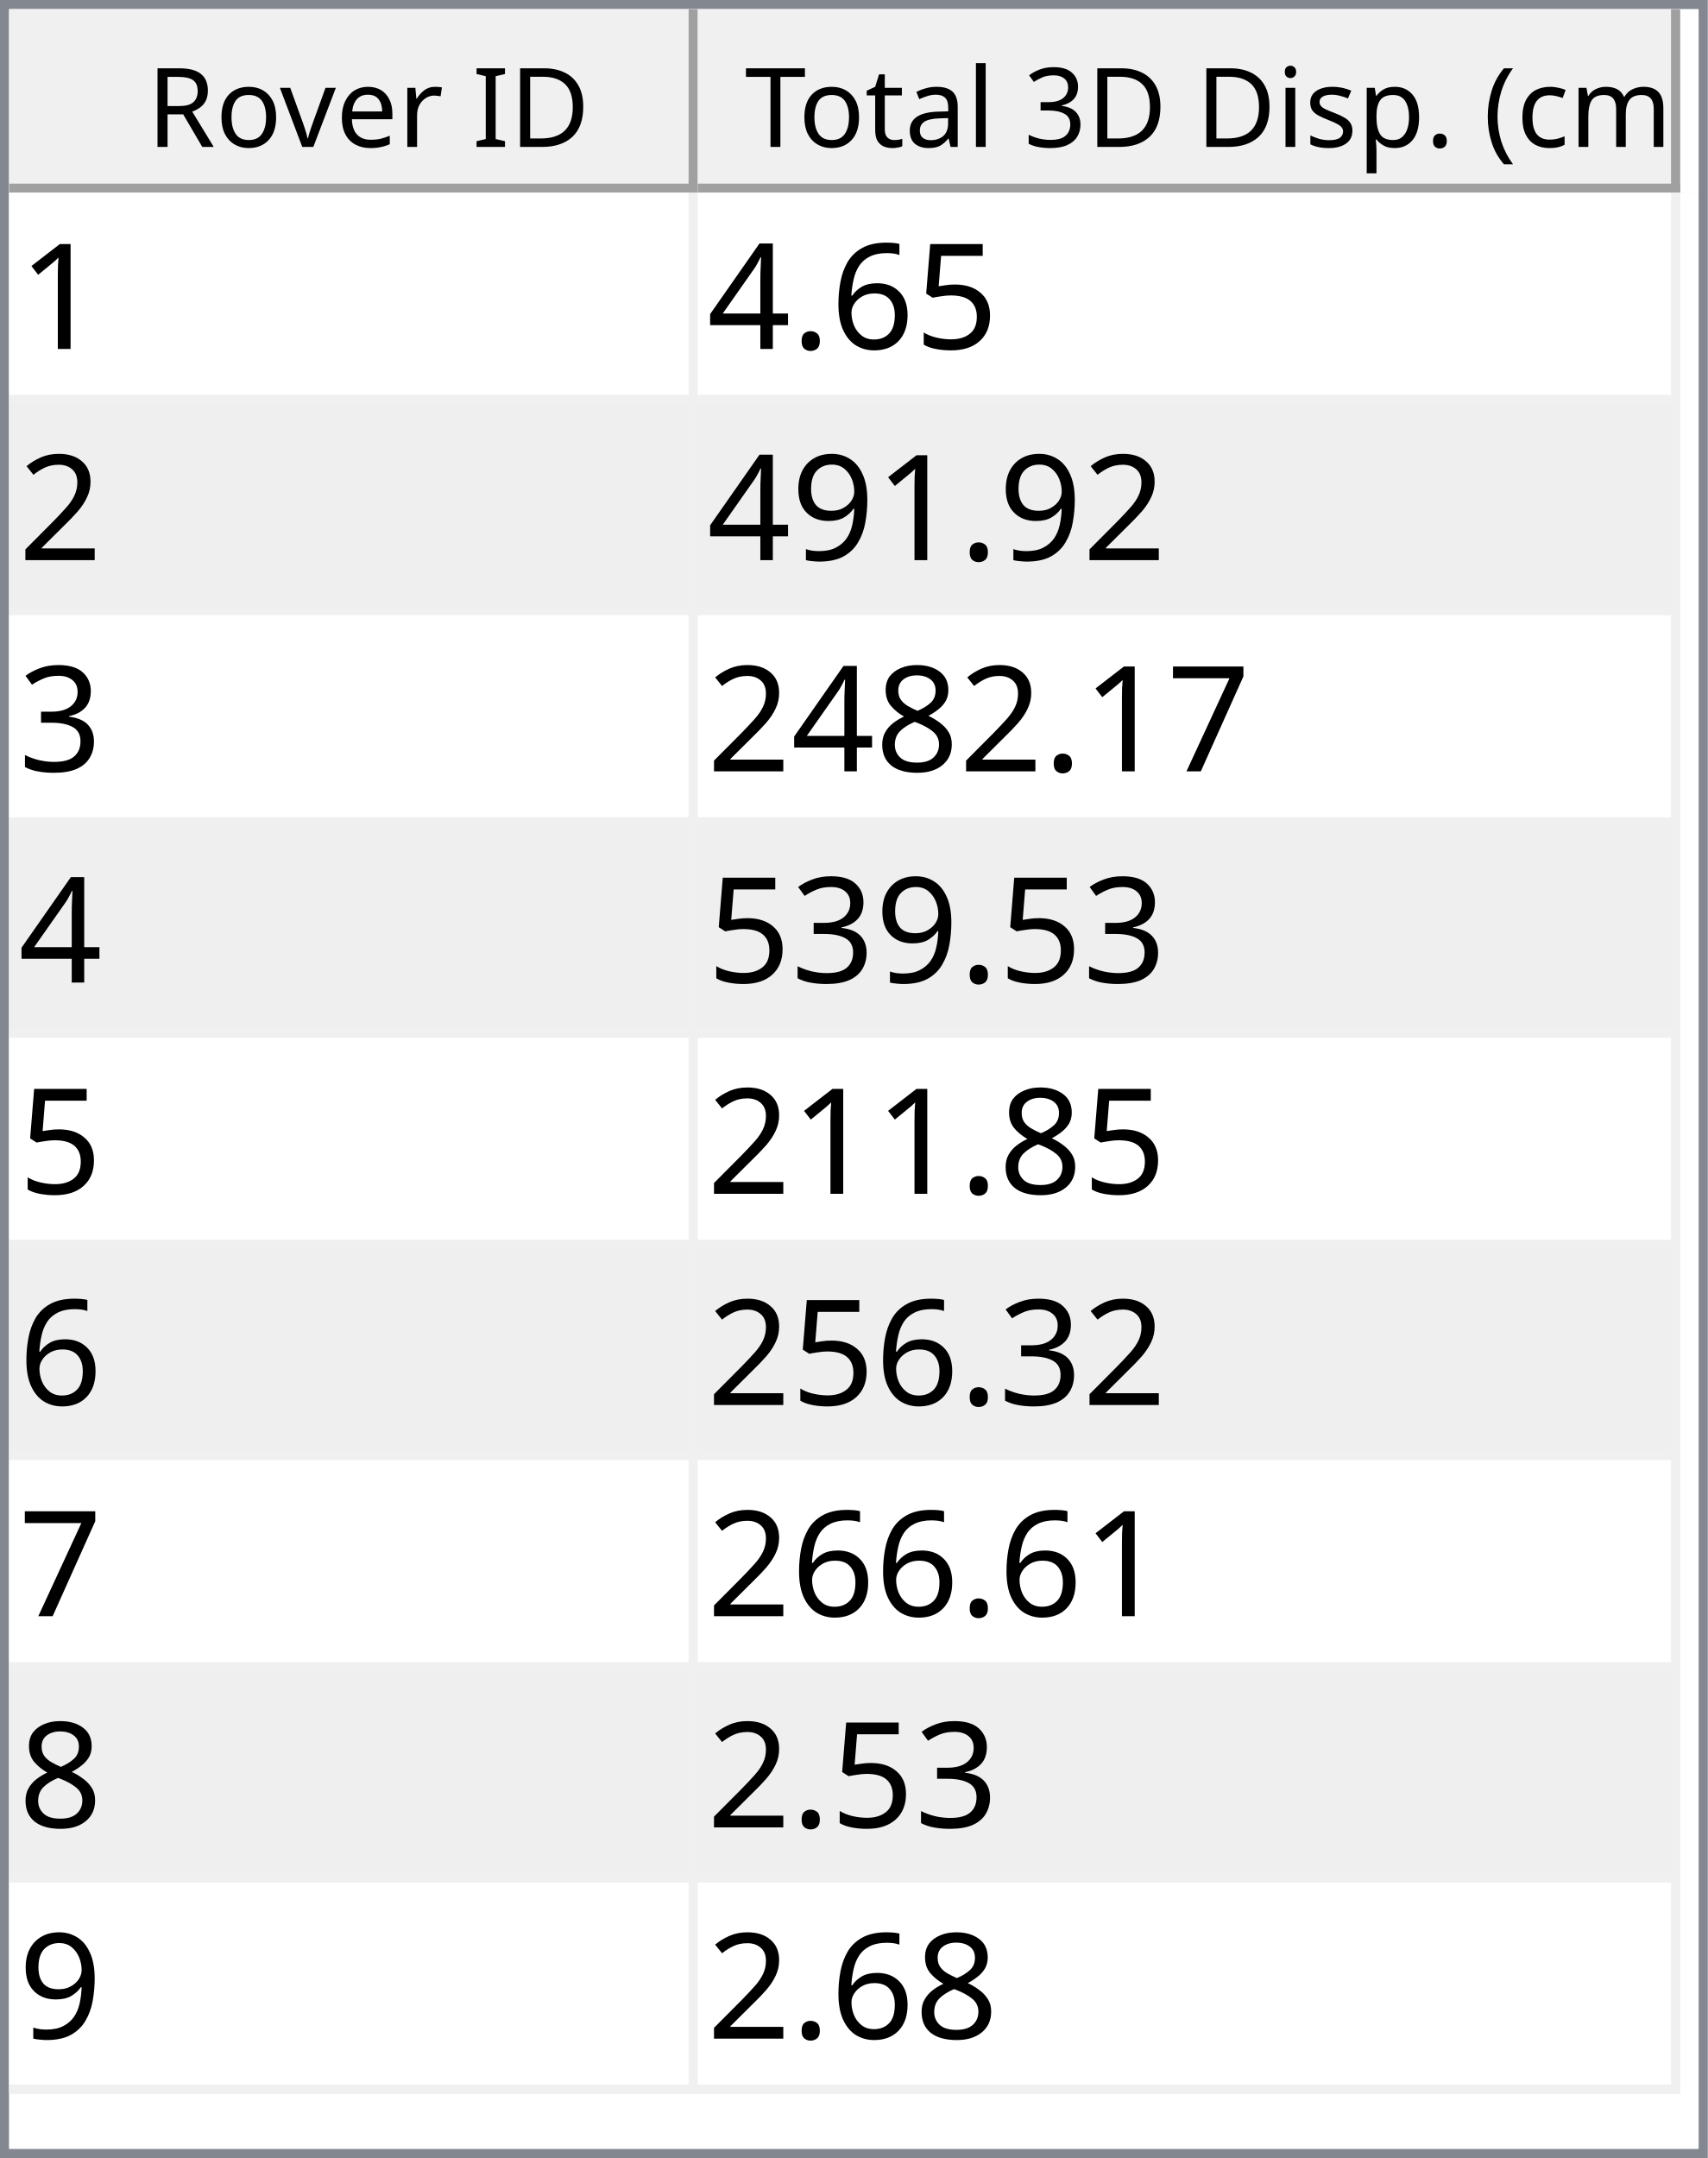
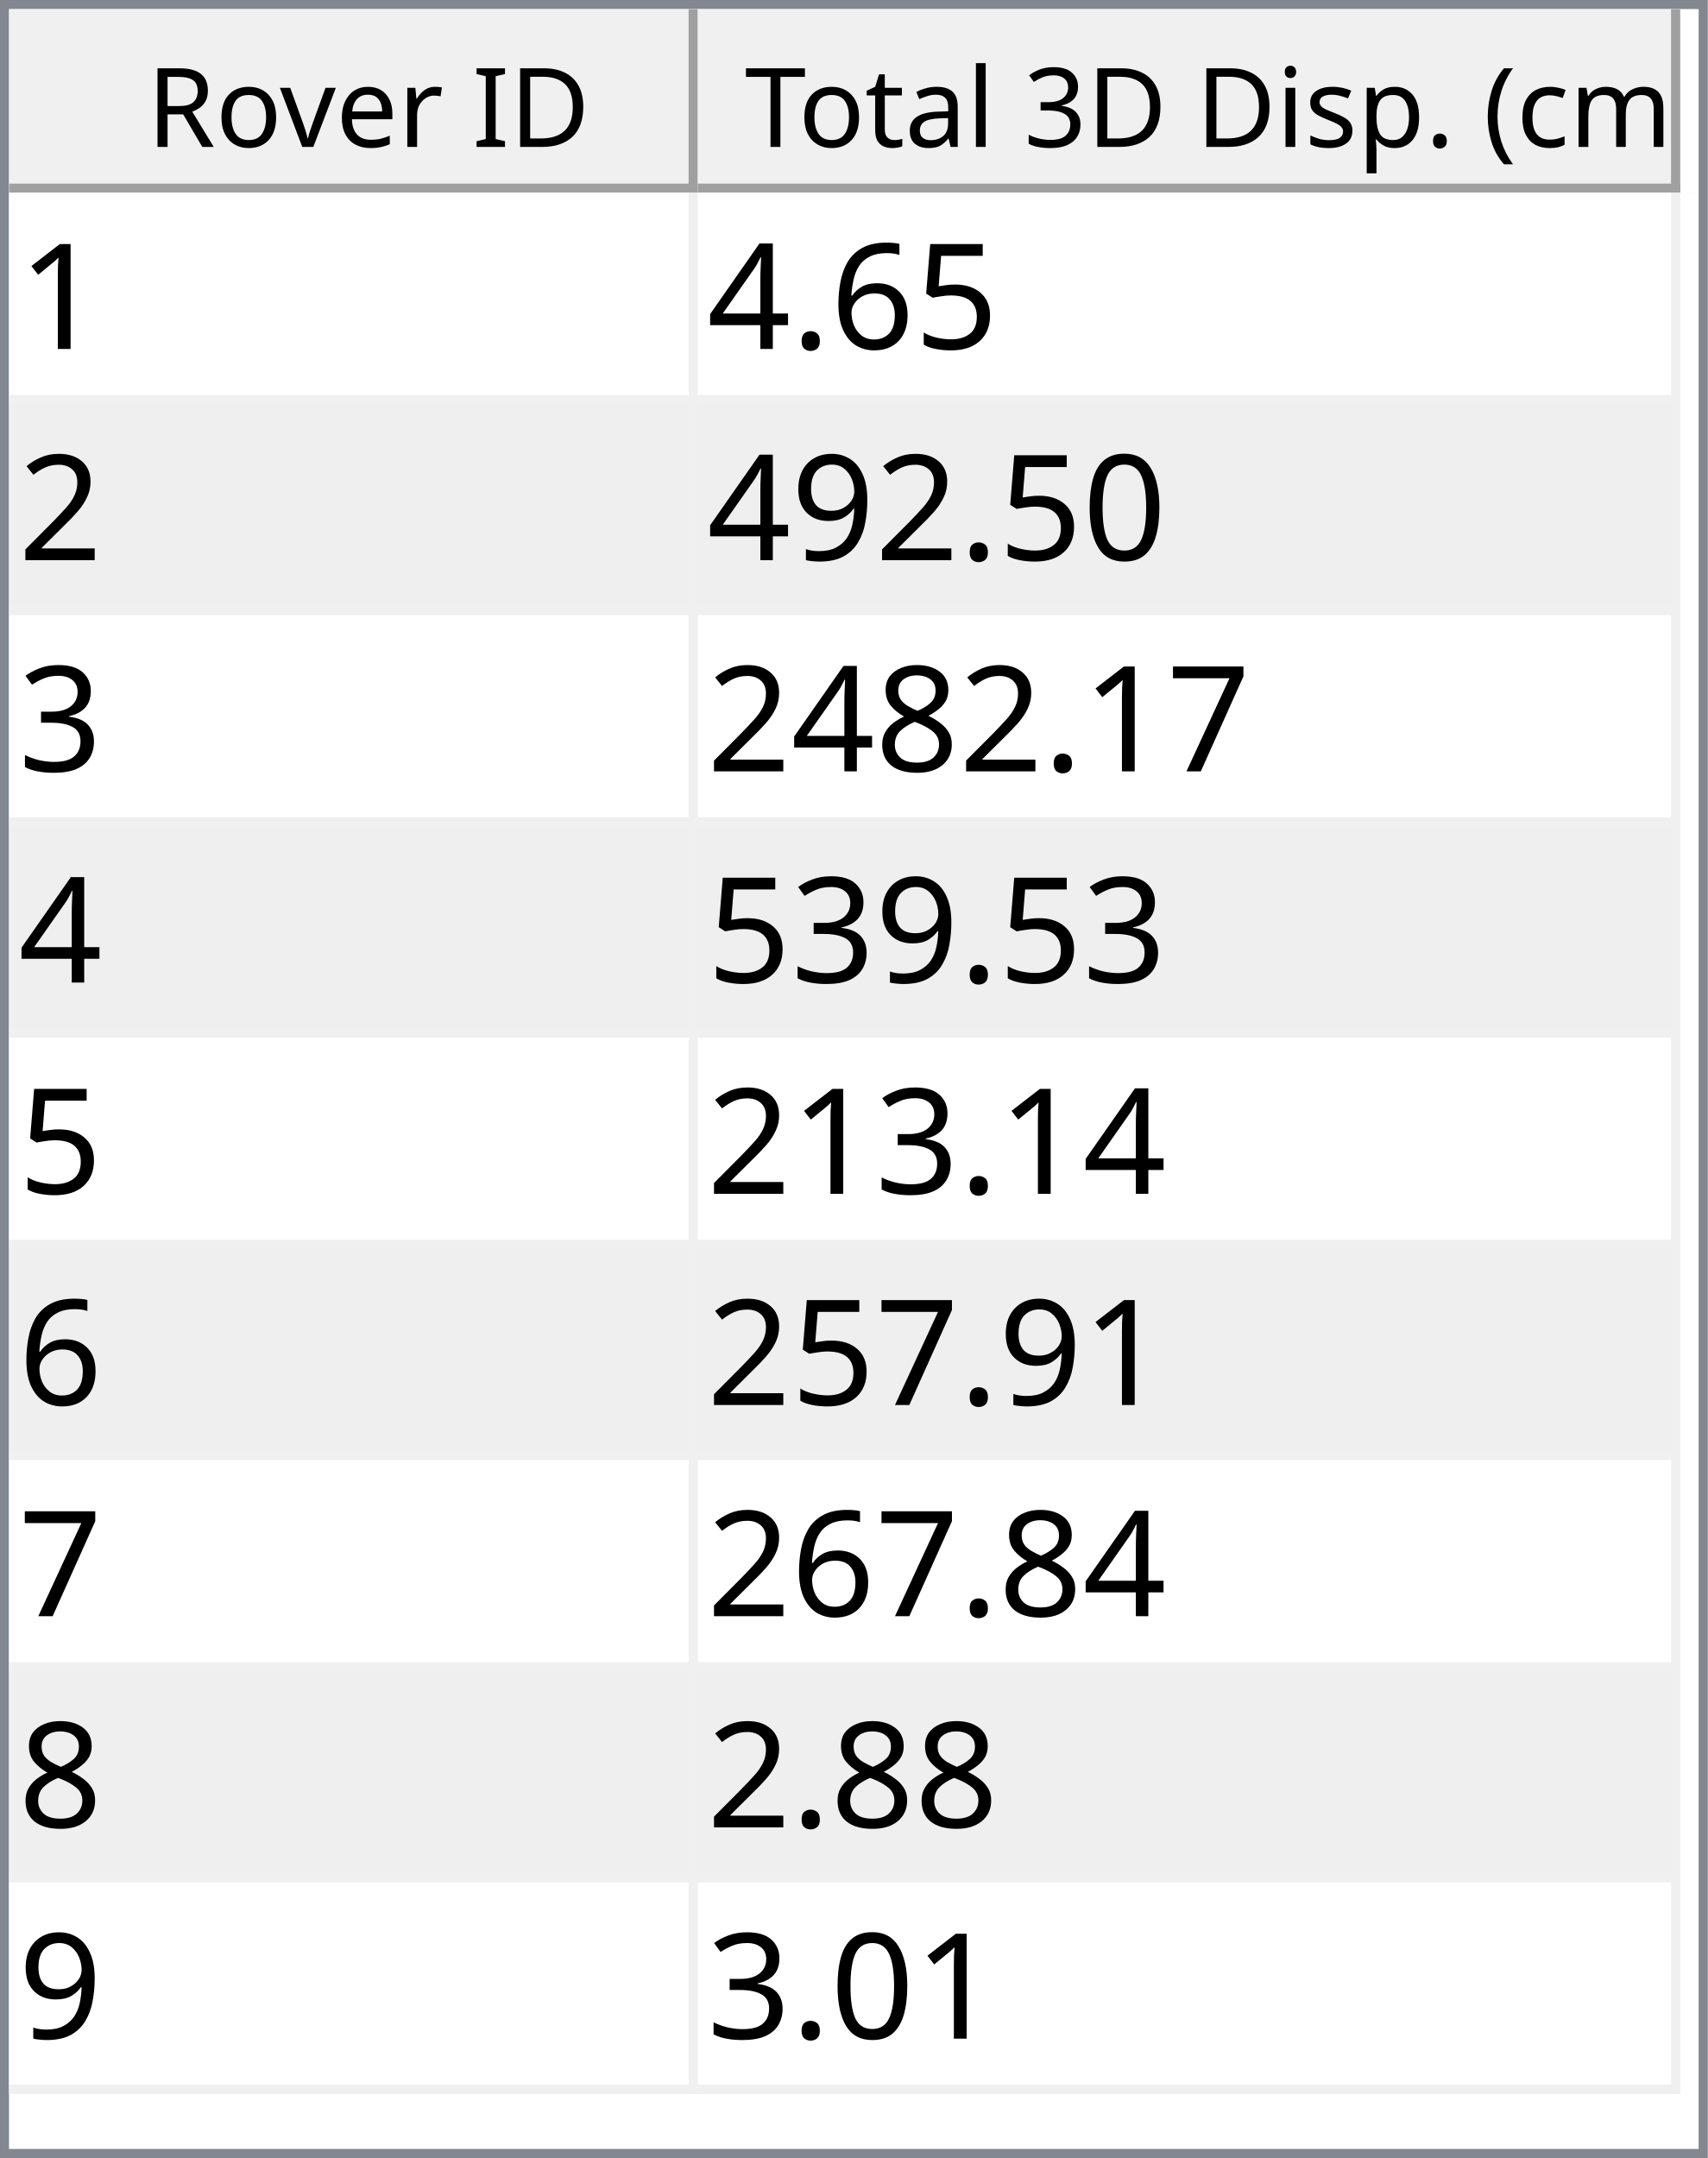
<svg xmlns="http://www.w3.org/2000/svg" style="fill-opacity:1; color-rendering:auto; color-interpolation:auto; text-rendering:auto; stroke:black; stroke-linecap:square; stroke-miterlimit:10; shape-rendering:auto; stroke-opacity:1; fill:black; stroke-dasharray:none; font-weight:normal; stroke-width:1; font-family:'Dialog'; font-style:normal; stroke-linejoin:miter; font-size:12px; stroke-dashoffset:0; image-rendering:auto;" width="186" height="235">
  <defs id="genericDefs" />
  <g>
    <defs id="defs1">
      <clipPath clipPathUnits="userSpaceOnUse" id="clipPath1">
        <path d="M0 0 L186 0 L186 235 L0 235 L0 0 Z" />
      </clipPath>
      <clipPath clipPathUnits="userSpaceOnUse" id="clipPath2">
        <path d="M0 0 L0 235 L186 235 L186 0 Z" />
      </clipPath>
      <clipPath clipPathUnits="userSpaceOnUse" id="clipPath3">
        <path d="M0 0 L0 20 L184 20 L184 0 Z" />
      </clipPath>
      <clipPath clipPathUnits="userSpaceOnUse" id="clipPath4">
        <path d="M0 0 L0 20 L75 20 L75 0 Z" />
      </clipPath>
      <clipPath clipPathUnits="userSpaceOnUse" id="clipPath5">
        <path d="M1 1 L1 19 L74 19 L74 1 Z" />
      </clipPath>
      <clipPath clipPathUnits="userSpaceOnUse" id="clipPath6">
        <path d="M0 0 L0 18 L73 18 L73 0 Z" />
      </clipPath>
      <clipPath clipPathUnits="userSpaceOnUse" id="clipPath7">
        <path d="M-0.5 -0.5 L-0.5 19.5 L74.5 19.5 L74.5 -0.5 Z" />
      </clipPath>
      <clipPath clipPathUnits="userSpaceOnUse" id="clipPath8">
        <path d="M0 0 L0 20 L107 20 L107 0 Z" />
      </clipPath>
      <clipPath clipPathUnits="userSpaceOnUse" id="clipPath9">
        <path d="M1 1 L1 19 L106 19 L106 1 Z" />
      </clipPath>
      <clipPath clipPathUnits="userSpaceOnUse" id="clipPath10">
        <path d="M0 0 L0 18 L105 18 L105 0 Z" />
      </clipPath>
      <clipPath clipPathUnits="userSpaceOnUse" id="clipPath11">
        <path d="M-0.5 -0.5 L-0.5 19.5 L106.5 19.5 L106.5 -0.5 Z" />
      </clipPath>
      <clipPath clipPathUnits="userSpaceOnUse" id="clipPath12">
        <path d="M0 0 L0 213 L184 213 L184 0 Z" />
      </clipPath>
      <clipPath clipPathUnits="userSpaceOnUse" id="clipPath13">
        <path d="M0 0 L0 207 L182 207 L182 0 Z" />
      </clipPath>
      <clipPath clipPathUnits="userSpaceOnUse" id="clipPath14">
        <path d="M-0.5 -0.5 L-0.5 206.5 L181.5 206.5 L181.5 -0.5 Z" />
      </clipPath>
      <clipPath clipPathUnits="userSpaceOnUse" id="clipPath15">
        <path d="M0 0 L0 22 L74 22 L74 0 Z" />
      </clipPath>
      <clipPath clipPathUnits="userSpaceOnUse" id="clipPath16">
        <path d="M0 0 L0 22 L106 22 L106 0 Z" />
      </clipPath>
      <font horiz-adv-x="64.551" id="font1">
        <font-face ascent="107.91" descent="25.098" units-per-em="100" style="font-style:normal; font-family:Segoe UI; font-weight:normal;" />
        <missing-glyph horiz-adv-x="64.551" d="M8.109 0 L8.109 68.266 L56.453 68.266 L56.453 0 L8.109 0 ZM15.328 7.234 L49.219 7.234 L49.219 61.031 L15.328 61.031 L15.328 7.234 Z" />
        <glyph unicode="D" horiz-adv-x="70.117" d="M9.188 0 L9.188 70.016 L28.516 70.016 Q65.531 70.016 65.531 35.891 Q65.531 19.672 55.25 9.836 Q44.969 0 27.734 0 L9.188 0 ZM17.391 62.594 L17.391 7.422 L27.828 7.422 Q41.609 7.422 49.273 14.797 Q56.938 22.172 56.938 35.688 Q56.938 62.594 28.328 62.594 L17.391 62.594 Z" />
        <glyph unicode="I" horiz-adv-x="26.611" d="M17.391 0 L9.188 0 L9.188 70.016 L17.391 70.016 L17.391 0 Z" />
        <glyph unicode=" " horiz-adv-x="27.393" d="" />
        <glyph unicode="r" horiz-adv-x="34.766" d="M34.188 41.891 Q32.078 43.5 28.125 43.5 Q23 43.5 19.555 38.672 Q16.109 33.844 16.109 25.484 L16.109 0 L8.109 0 L8.109 50 L16.109 50 L16.109 39.703 L16.312 39.703 Q18.016 44.969 21.531 47.922 Q25.047 50.875 29.391 50.875 Q32.516 50.875 34.188 50.203 L34.188 41.891 Z" />
        <glyph unicode="e" horiz-adv-x="52.295" d="M48.297 23 L12.984 23 Q13.188 14.656 17.484 10.109 Q21.781 5.562 29.297 5.562 Q37.75 5.562 44.828 11.141 L44.828 3.609 Q38.234 -1.172 27.391 -1.172 Q16.797 -1.172 10.742 5.641 Q4.688 12.453 4.688 24.812 Q4.688 36.469 11.305 43.82 Q17.922 51.172 27.734 51.172 Q37.547 51.172 42.922 44.828 Q48.297 38.484 48.297 27.203 L48.297 23 ZM40.094 29.781 Q40.047 36.719 36.75 40.578 Q33.453 44.438 27.594 44.438 Q21.922 44.438 17.969 40.383 Q14.016 36.328 13.094 29.781 L40.094 29.781 Z" />
        <glyph unicode="v" horiz-adv-x="47.9" d="M47.406 50 L27.484 0 L19.625 0 L0.688 50 L9.469 50 L22.172 13.672 Q23.578 9.672 23.922 6.688 L24.125 6.688 Q24.609 10.453 25.688 13.484 L38.969 50 L47.406 50 Z" />
        <glyph unicode="o" horiz-adv-x="58.594" d="M29 -1.172 Q17.922 -1.172 11.305 5.836 Q4.688 12.844 4.688 24.422 Q4.688 37.016 11.57 44.094 Q18.453 51.172 30.172 51.172 Q41.359 51.172 47.633 44.289 Q53.906 37.406 53.906 25.203 Q53.906 13.234 47.141 6.031 Q40.375 -1.172 29 -1.172 ZM29.594 44.438 Q21.875 44.438 17.383 39.188 Q12.891 33.938 12.891 24.703 Q12.891 15.828 17.43 10.695 Q21.969 5.562 29.594 5.562 Q37.359 5.562 41.531 10.594 Q45.703 15.625 45.703 24.906 Q45.703 34.281 41.531 39.359 Q37.359 44.438 29.594 44.438 Z" />
        <glyph unicode="R" horiz-adv-x="59.814" d="M59.375 0 L49.609 0 L37.891 19.625 Q36.281 22.359 34.766 24.289 Q33.25 26.219 31.664 27.438 Q30.078 28.656 28.25 29.219 Q26.422 29.781 24.125 29.781 L17.391 29.781 L17.391 0 L9.188 0 L9.188 70.016 L30.078 70.016 Q34.672 70.016 38.555 68.867 Q42.438 67.719 45.289 65.375 Q48.141 63.031 49.758 59.547 Q51.375 56.062 51.375 51.375 Q51.375 47.703 50.273 44.656 Q49.172 41.609 47.148 39.211 Q45.125 36.812 42.266 35.133 Q39.406 33.453 35.844 32.516 L35.844 32.328 Q37.594 31.547 38.891 30.547 Q40.188 29.547 41.359 28.18 Q42.531 26.812 43.68 25.078 Q44.828 23.344 46.234 21.047 L59.375 0 ZM17.391 62.594 L17.391 37.203 L28.516 37.203 Q31.594 37.203 34.203 38.133 Q36.812 39.062 38.719 40.797 Q40.625 42.531 41.703 45.047 Q42.781 47.562 42.781 50.688 Q42.781 56.297 39.141 59.445 Q35.5 62.594 28.609 62.594 L17.391 62.594 Z" />
        <glyph unicode=")" horiz-adv-x="30.176" d="M8.297 -15.922 L1.172 -15.922 Q16.406 2.344 16.406 26.812 Q16.406 51.469 1.078 70.016 L8.297 70.016 Q23.531 52.156 23.531 26.703 Q23.531 1.375 8.297 -15.922 Z" />
        <glyph unicode="m" horiz-adv-x="86.133" d="M79.109 0 L71.094 0 L71.094 28.719 Q71.094 37.016 68.531 40.727 Q65.969 44.438 59.906 44.438 Q54.781 44.438 51.195 39.75 Q47.609 35.062 47.609 28.516 L47.609 0 L39.594 0 L39.594 29.688 Q39.594 44.438 28.219 44.438 Q22.953 44.438 19.531 40.016 Q16.109 35.594 16.109 28.516 L16.109 0 L8.109 0 L8.109 50 L16.109 50 L16.109 42.094 L16.312 42.094 Q21.625 51.172 31.844 51.172 Q36.969 51.172 40.773 48.312 Q44.578 45.453 46 40.828 Q51.562 51.172 62.594 51.172 Q79.109 51.172 79.109 30.812 L79.109 0 Z" />
        <glyph unicode="c" horiz-adv-x="46.191" d="M42.188 2.297 Q36.422 -1.172 28.516 -1.172 Q17.828 -1.172 11.258 5.789 Q4.688 12.75 4.688 23.828 Q4.688 36.188 11.766 43.68 Q18.844 51.172 30.672 51.172 Q37.25 51.172 42.281 48.734 L42.281 40.531 Q36.719 44.438 30.375 44.438 Q22.703 44.438 17.797 38.945 Q12.891 33.453 12.891 24.516 Q12.891 15.719 17.508 10.641 Q22.125 5.562 29.891 5.562 Q36.422 5.562 42.188 9.906 L42.188 2.297 Z" />
        <glyph unicode="(" horiz-adv-x="30.176" d="M29.109 -15.922 L21.969 -15.922 Q6.844 1.375 6.844 26.703 Q6.844 52.156 21.969 70.016 L29.203 70.016 Q13.875 51.469 13.875 26.812 Q13.875 2.344 29.109 -15.922 Z" />
        <glyph unicode="." horiz-adv-x="21.68" d="M10.891 -1.078 Q8.641 -1.078 7.055 0.539 Q5.469 2.156 5.469 4.391 Q5.469 6.641 7.055 8.273 Q8.641 9.906 10.891 9.906 Q13.188 9.906 14.797 8.273 Q16.406 6.641 16.406 4.391 Q16.406 2.156 14.797 0.539 Q13.188 -1.078 10.891 -1.078 Z" />
        <glyph unicode="p" horiz-adv-x="58.789" d="M16.312 7.234 L16.109 7.234 L16.109 -23 L8.109 -23 L8.109 50 L16.109 50 L16.109 41.219 L16.312 41.219 Q22.219 51.172 33.594 51.172 Q43.266 51.172 48.688 44.461 Q54.109 37.75 54.109 26.469 Q54.109 13.922 48 6.375 Q41.891 -1.172 31.297 -1.172 Q21.578 -1.172 16.312 7.234 ZM16.109 27.391 L16.109 20.406 Q16.109 14.203 20.141 9.883 Q24.172 5.562 30.375 5.562 Q37.641 5.562 41.773 11.133 Q45.906 16.703 45.906 26.609 Q45.906 34.969 42.047 39.703 Q38.188 44.438 31.594 44.438 Q24.609 44.438 20.359 39.578 Q16.109 34.719 16.109 27.391 Z" />
        <glyph unicode="s" horiz-adv-x="42.432" d="M5.078 1.812 L5.078 10.406 Q11.625 5.562 19.484 5.562 Q30.031 5.562 30.031 12.594 Q30.031 14.594 29.125 15.992 Q28.219 17.391 26.68 18.461 Q25.141 19.531 23.07 20.383 Q21 21.234 18.609 22.172 Q15.281 23.484 12.766 24.828 Q10.25 26.172 8.57 27.859 Q6.891 29.547 6.031 31.695 Q5.172 33.844 5.172 36.719 Q5.172 40.234 6.789 42.945 Q8.406 45.656 11.086 47.484 Q13.766 49.312 17.211 50.242 Q20.656 51.172 24.312 51.172 Q30.812 51.172 35.938 48.922 L35.938 40.828 Q30.422 44.438 23.25 44.438 Q21 44.438 19.195 43.922 Q17.391 43.406 16.094 42.477 Q14.797 41.547 14.086 40.258 Q13.375 38.969 13.375 37.406 Q13.375 35.453 14.086 34.133 Q14.797 32.812 16.164 31.789 Q17.531 30.766 19.484 29.938 Q21.438 29.109 23.922 28.125 Q27.25 26.859 29.883 25.516 Q32.516 24.172 34.375 22.484 Q36.234 20.797 37.234 18.602 Q38.234 16.406 38.234 13.375 Q38.234 9.672 36.602 6.938 Q34.969 4.203 32.234 2.398 Q29.5 0.594 25.93 -0.289 Q22.359 -1.172 18.453 -1.172 Q10.75 -1.172 5.078 1.812 Z" />
        <glyph unicode="i" horiz-adv-x="24.219" d="M12.203 62.703 Q10.062 62.703 8.547 64.164 Q7.031 65.625 7.031 67.875 Q7.031 70.125 8.547 71.609 Q10.062 73.094 12.203 73.094 Q14.406 73.094 15.945 71.609 Q17.484 70.125 17.484 67.875 Q17.484 65.719 15.945 64.211 Q14.406 62.703 12.203 62.703 ZM16.109 0 L8.109 0 L8.109 50 L16.109 50 L16.109 0 Z" />
        <glyph unicode="3" horiz-adv-x="53.906" d="M46.531 19.828 Q46.531 15.094 44.75 11.211 Q42.969 7.328 39.719 4.57 Q36.469 1.812 31.93 0.297 Q27.391 -1.219 21.922 -1.219 Q11.922 -1.219 6 2.594 L6 11.188 Q13.094 5.609 22.219 5.609 Q25.875 5.609 28.828 6.539 Q31.781 7.469 33.906 9.227 Q36.031 10.984 37.18 13.477 Q38.328 15.969 38.328 19.094 Q38.328 32.812 18.797 32.812 L12.984 32.812 L12.984 39.594 L18.5 39.594 Q35.797 39.594 35.797 52.484 Q35.797 64.406 22.609 64.406 Q15.188 64.406 8.688 59.422 L8.688 67.188 Q15.375 71.188 24.609 71.188 Q29 71.188 32.57 69.969 Q36.141 68.75 38.68 66.555 Q41.219 64.359 42.609 61.281 Q44 58.203 44 54.5 Q44 40.672 30.031 36.719 L30.031 36.531 Q33.594 36.141 36.625 34.797 Q39.656 33.453 41.852 31.305 Q44.047 29.156 45.289 26.25 Q46.531 23.344 46.531 19.828 Z" />
        <glyph unicode="l" horiz-adv-x="24.219" d="M16.109 0 L8.109 0 L8.109 74.031 L16.109 74.031 L16.109 0 Z" />
        <glyph unicode="a" horiz-adv-x="50.879" d="M43.891 0 L35.891 0 L35.891 7.812 L35.688 7.812 Q30.469 -1.172 20.312 -1.172 Q12.844 -1.172 8.617 2.781 Q4.391 6.734 4.391 13.281 Q4.391 27.297 20.906 29.594 L35.891 31.688 Q35.891 44.438 25.594 44.438 Q16.547 44.438 9.281 38.281 L9.281 46.484 Q16.656 51.172 26.266 51.172 Q43.891 51.172 43.891 32.516 L43.891 0 ZM35.891 25.297 L23.828 23.641 Q18.266 22.859 15.43 20.875 Q12.594 18.891 12.594 13.875 Q12.594 10.203 15.211 7.883 Q17.828 5.562 22.172 5.562 Q28.125 5.562 32.008 9.742 Q35.891 13.922 35.891 20.312 L35.891 25.297 Z" />
        <glyph unicode="t" horiz-adv-x="33.887" d="M31.297 0.484 Q28.469 -1.078 23.828 -1.078 Q10.688 -1.078 10.688 13.578 L10.688 43.172 L2.094 43.172 L2.094 50 L10.688 50 L10.688 62.203 L18.703 64.797 L18.703 50 L31.297 50 L31.297 43.172 L18.703 43.172 L18.703 14.984 Q18.703 9.969 20.414 7.82 Q22.125 5.672 26.078 5.672 Q29.109 5.672 31.297 7.328 L31.297 0.484 Z" />
        <glyph unicode="T" horiz-adv-x="52.393" d="M50.594 62.594 L30.375 62.594 L30.375 0 L22.172 0 L22.172 62.594 L2 62.594 L2 70.016 L50.594 70.016 L50.594 62.594 Z" />
      </font>
      <font horiz-adv-x="75.0" id="font2">
        <font-face ascent="100.537" descent="21.973" units-per-em="100" style="font-style:normal; font-family:sans-serif; font-weight:normal;" />
        <missing-glyph horiz-adv-x="75.0" d="M12.5 0 L12.5 62.5 L62.5 62.5 L62.5 0 L12.5 0 ZM14.062 1.562 L60.938 1.562 L60.938 60.938 L14.062 60.938 L14.062 1.562 Z" />
        <glyph unicode="1" horiz-adv-x="55.615" d="M37.25 0 L28.469 0 L28.469 56 Q25.297 52.984 20.141 49.953 Q14.984 46.922 10.891 45.406 L10.891 53.906 Q18.266 57.375 23.781 62.305 Q29.297 67.234 31.594 71.875 L37.25 71.875 L37.25 0 Z" />
        <glyph unicode="5" horiz-adv-x="55.615" d="M4.156 18.75 L13.375 19.531 Q14.406 12.797 18.141 9.398 Q21.875 6 27.156 6 Q33.5 6 37.891 10.789 Q42.281 15.578 42.281 23.484 Q42.281 31 38.062 35.352 Q33.844 39.703 27 39.703 Q22.75 39.703 19.336 37.773 Q15.922 35.844 13.969 32.766 L5.719 33.844 L12.641 70.609 L48.25 70.609 L48.25 62.203 L19.672 62.203 L15.828 42.969 Q22.266 47.469 29.344 47.469 Q38.719 47.469 45.164 40.969 Q51.609 34.469 51.609 24.266 Q51.609 14.547 45.953 7.469 Q39.062 -1.219 27.156 -1.219 Q17.391 -1.219 11.211 4.25 Q5.031 9.719 4.156 18.75 Z" />
        <glyph unicode="6" horiz-adv-x="55.615" d="M49.75 54.047 L41.016 53.375 Q39.844 58.547 37.703 60.891 Q34.125 64.656 28.906 64.656 Q24.703 64.656 21.531 62.312 Q17.391 59.281 14.992 53.469 Q12.594 47.656 12.5 36.922 Q15.672 41.75 20.266 44.094 Q24.859 46.438 29.891 46.438 Q38.672 46.438 44.852 39.969 Q51.031 33.5 51.031 23.25 Q51.031 16.5 48.125 10.719 Q45.219 4.938 40.141 1.859 Q35.062 -1.219 28.609 -1.219 Q17.625 -1.219 10.695 6.859 Q3.766 14.938 3.766 33.5 Q3.766 54.25 11.422 63.672 Q18.109 71.875 29.438 71.875 Q37.891 71.875 43.289 67.141 Q48.688 62.406 49.75 54.047 ZM13.875 23.188 Q13.875 18.656 15.797 14.508 Q17.719 10.359 21.188 8.18 Q24.656 6 28.469 6 Q34.031 6 38.039 10.492 Q42.047 14.984 42.047 22.703 Q42.047 30.125 38.086 34.398 Q34.125 38.672 28.125 38.672 Q22.172 38.672 18.023 34.398 Q13.875 30.125 13.875 23.188 Z" />
        <glyph unicode="." horiz-adv-x="27.783" d="M9.078 0 L9.078 10.016 L19.094 10.016 L19.094 0 L9.078 0 Z" />
        <glyph unicode="4" horiz-adv-x="55.615" d="M32.328 0 L32.328 17.141 L1.266 17.141 L1.266 25.203 L33.938 71.578 L41.109 71.578 L41.109 25.203 L50.781 25.203 L50.781 17.141 L41.109 17.141 L41.109 0 L32.328 0 ZM32.328 25.203 L32.328 57.469 L9.906 25.203 L32.328 25.203 Z" />
        <glyph unicode="2" horiz-adv-x="55.615" d="M50.344 8.453 L50.344 0 L3.031 0 Q2.938 3.172 4.047 6.109 Q5.859 10.938 9.836 15.625 Q13.812 20.312 21.344 26.469 Q33.016 36.031 37.117 41.625 Q41.219 47.219 41.219 52.203 Q41.219 57.422 37.477 61.008 Q33.734 64.594 27.734 64.594 Q21.391 64.594 17.578 60.789 Q13.766 56.984 13.719 50.25 L4.688 51.172 Q5.609 61.281 11.664 66.578 Q17.719 71.875 27.938 71.875 Q38.234 71.875 44.242 66.164 Q50.25 60.453 50.25 52 Q50.25 47.703 48.492 43.555 Q46.734 39.406 42.656 34.812 Q38.578 30.219 29.109 22.219 Q21.188 15.578 18.945 13.211 Q16.703 10.844 15.234 8.453 L50.344 8.453 Z" />
+         <glyph unicode="0" horiz-adv-x="55.615" d="M4.156 35.297 Q4.156 48 6.766 55.742 Q9.375 63.484 14.523 67.68 Q19.672 71.875 27.484 71.875 Q33.25 71.875 37.594 69.555 Q41.938 67.234 44.773 62.867 Q47.609 58.5 49.219 52.227 Q50.828 45.953 50.828 35.297 Q50.828 22.703 48.242 14.969 Q45.656 7.234 40.508 3.008 Q35.359 -1.219 27.484 -1.219 Q17.141 -1.219 11.234 6.203 Q4.156 15.141 4.156 35.297 ZM13.188 35.297 Q13.188 17.672 17.312 11.836 Q21.438 6 27.484 6 Q33.547 6 37.672 11.859 Q41.797 17.719 41.797 35.297 Q41.797 52.984 37.672 58.789 Q33.547 64.594 27.391 64.594 Q21.344 64.594 17.719 59.469 Q13.188 52.938 13.188 35.297 Z" />
        <glyph unicode="9" horiz-adv-x="55.615" d="M5.469 16.547 L13.922 17.328 Q14.984 11.375 18.016 8.688 Q21.047 6 25.781 6 Q29.828 6 32.883 7.859 Q35.938 9.719 37.891 12.82 Q39.844 15.922 41.164 21.195 Q42.484 26.469 42.484 31.938 Q42.484 32.516 42.438 33.688 Q39.797 29.5 35.234 26.883 Q30.672 24.266 25.344 24.266 Q16.453 24.266 10.305 30.711 Q4.156 37.156 4.156 47.703 Q4.156 58.594 10.578 65.234 Q17 71.875 26.656 71.875 Q33.641 71.875 39.43 68.117 Q45.219 64.359 48.219 57.398 Q51.219 50.438 51.219 37.25 Q51.219 23.531 48.242 15.406 Q45.266 7.281 39.383 3.031 Q33.5 -1.219 25.594 -1.219 Q17.188 -1.219 11.867 3.445 Q6.547 8.109 5.469 16.547 ZM41.453 48.141 Q41.453 55.719 37.43 60.156 Q33.406 64.594 27.734 64.594 Q21.875 64.594 17.531 59.812 Q13.188 55.031 13.188 47.406 Q13.188 40.578 17.312 36.305 Q21.438 32.031 27.484 32.031 Q33.594 32.031 37.523 36.305 Q41.453 40.578 41.453 48.141 Z" />
        <glyph unicode="3" horiz-adv-x="55.615" d="M4.203 18.891 L12.984 20.062 Q14.5 12.594 18.141 9.297 Q21.781 6 27 6 Q33.203 6 37.477 10.297 Q41.75 14.594 41.75 20.953 Q41.75 27 37.797 30.93 Q33.844 34.859 27.734 34.859 Q25.25 34.859 21.531 33.891 L22.516 41.609 Q23.391 41.5 23.922 41.5 Q29.547 41.5 34.039 44.43 Q38.531 47.359 38.531 53.469 Q38.531 58.297 35.258 61.477 Q31.984 64.656 26.812 64.656 Q21.688 64.656 18.266 61.43 Q14.844 58.203 13.875 51.766 L5.078 53.328 Q6.688 62.156 12.398 67.016 Q18.109 71.875 26.609 71.875 Q32.469 71.875 37.398 69.359 Q42.328 66.844 44.945 62.5 Q47.562 58.156 47.562 53.266 Q47.562 48.641 45.07 44.828 Q42.578 41.016 37.703 38.766 Q44.047 37.312 47.562 32.695 Q51.078 28.078 51.078 21.141 Q51.078 11.766 44.242 5.25 Q37.406 -1.266 26.953 -1.266 Q17.531 -1.266 11.305 4.352 Q5.078 9.969 4.203 18.891 Z" />
        <glyph unicode="7" horiz-adv-x="55.615" d="M4.734 62.203 L4.734 70.656 L51.078 70.656 L51.078 63.812 Q44.234 56.547 37.523 44.484 Q30.812 32.422 27.156 19.672 Q24.516 10.688 23.781 0 L14.75 0 Q14.891 8.453 18.062 20.414 Q21.234 32.375 27.172 43.484 Q33.109 54.594 39.797 62.203 L4.734 62.203 Z" />
        <glyph unicode="8" horiz-adv-x="55.615" d="M17.672 38.812 Q12.203 40.828 9.57 44.539 Q6.938 48.25 6.938 53.422 Q6.938 61.234 12.555 66.555 Q18.172 71.875 27.484 71.875 Q36.859 71.875 42.578 66.43 Q48.297 60.984 48.297 53.172 Q48.297 48.188 45.68 44.508 Q43.062 40.828 37.75 38.812 Q44.344 36.672 47.781 31.883 Q51.219 27.094 51.219 20.453 Q51.219 11.281 44.727 5.031 Q38.234 -1.219 27.641 -1.219 Q17.047 -1.219 10.547 5.055 Q4.047 11.328 4.047 20.703 Q4.047 27.688 7.594 32.398 Q11.141 37.109 17.672 38.812 ZM15.922 53.719 Q15.922 48.641 19.195 45.414 Q22.469 42.188 27.688 42.188 Q32.766 42.188 36.016 45.383 Q39.266 48.578 39.266 53.219 Q39.266 58.062 35.914 61.359 Q32.562 64.656 27.594 64.656 Q22.562 64.656 19.242 61.43 Q15.922 58.203 15.922 53.719 ZM13.094 20.656 Q13.094 16.891 14.875 13.375 Q16.656 9.859 20.172 7.93 Q23.688 6 27.734 6 Q34.031 6 38.133 10.055 Q42.234 14.109 42.234 20.359 Q42.234 26.703 38.016 30.859 Q33.797 35.016 27.438 35.016 Q21.234 35.016 17.164 30.914 Q13.094 26.812 13.094 20.656 Z" />
      </font>
    </defs>
    <g style="fill:white; stroke:white;">
      <rect x="0" y="0" width="186" style="clip-path:url(#clipPath1); stroke:none;" height="235" />
    </g>
    <g style="fill:white; text-rendering:optimizeSpeed; color-rendering:optimizeSpeed; image-rendering:optimizeSpeed; shape-rendering:crispEdges; stroke:white; color-interpolation:sRGB;">
      <rect x="0" width="186" height="235" y="0" style="stroke:none;" />
      <path style="stroke:none;" d="M0 235 L186 235 L186 0 L0 0 Z" />
    </g>
    <g style="fill:rgb(240,240,240); font-family:'Segoe UI'; stroke:rgb(240,240,240);">
      <rect x="0" y="0" width="186" style="clip-path:url(#clipPath2); stroke:none;" height="235" />
    </g>
    <g style="fill:rgb(130,135,144); font-family:'Segoe UI'; stroke:rgb(130,135,144);">
      <path d="M0 0 L186 0 L186 235 L0 235 L0 0 ZM1 1 L185 1 L185 234 L1 234 L1 1 Z" style="fill-rule:evenodd; clip-path:url(#clipPath2); stroke:none;" />
    </g>
    <g style="fill:white; font-family:'Segoe UI'; stroke:white;" transform="translate(1,1)">
      <rect x="0" y="0" width="184" style="clip-path:url(#clipPath3); stroke:none;" height="20" />
    </g>
    <g style="fill:rgb(240,240,240); font-family:'Segoe UI'; stroke:rgb(240,240,240);" transform="translate(1,1)">
      <rect x="0" y="0" width="75" style="clip-path:url(#clipPath4); stroke:none;" height="20" />
    </g>
    <g style="font-family:'Segoe UI';" transform="translate(2,2)">
      <text x="14" xml:space="preserve" y="14" style="clip-path:url(#clipPath6); stroke:none;">Rover ID</text>
    </g>
    <g style="fill:rgb(160,160,160); font-family:'Segoe UI'; stroke:rgb(160,160,160); stroke-linejoin:bevel;" transform="translate(1.5,1.5)">
      <line x1="74" x2="74" y1="0" style="fill:none; clip-path:url(#clipPath7);" y2="19" />
    </g>
    <g style="fill:rgb(160,160,160); font-family:'Segoe UI'; stroke:rgb(160,160,160); stroke-linejoin:bevel;" transform="matrix(1,0,0,1,1,1) translate(0.5,0.5)">
      <line x1="0" x2="74" y1="19" style="fill:none; clip-path:url(#clipPath7);" y2="19" />
    </g>
    <g style="fill:rgb(240,240,240); font-family:'Segoe UI'; stroke:rgb(240,240,240);" transform="translate(76,1)">
      <rect x="0" y="0" width="107" style="clip-path:url(#clipPath8); stroke:none;" height="20" />
    </g>
    <g style="font-family:'Segoe UI';" transform="translate(77,2)">
      <text x="1" xml:space="preserve" y="14" style="clip-path:url(#clipPath10); stroke:none;"> Total 3D Disp. (cm)</text>
    </g>
    <g style="fill:rgb(160,160,160); font-family:'Segoe UI'; stroke:rgb(160,160,160); stroke-linejoin:bevel;" transform="translate(76.5,1.5)">
      <line x1="106" x2="106" y1="0" style="fill:none; clip-path:url(#clipPath11);" y2="19" />
    </g>
    <g style="fill:rgb(160,160,160); font-family:'Segoe UI'; stroke:rgb(160,160,160); stroke-linejoin:bevel;" transform="matrix(1,0,0,1,76,1) translate(0.5,0.5)">
      <line x1="0" x2="106" y1="19" style="fill:none; clip-path:url(#clipPath11);" y2="19" />
    </g>
    <g style="fill:white; font-family:'Segoe UI'; stroke:white;" transform="translate(1,21)">
      <rect x="0" y="0" width="184" style="clip-path:url(#clipPath12); stroke:none;" height="213" />
    </g>
    <g style="fill:rgb(240,240,240); font-size:16px; font-family:sans-serif; stroke:rgb(240,240,240);" transform="translate(1,21)">
      <rect x="0" y="0" width="182" style="clip-path:url(#clipPath13); stroke:none;" height="207" />
      <line transform="translate(0.5,0.5)" x1="0" x2="181" y1="22" style="clip-path:url(#clipPath14); fill:none; stroke-linejoin:bevel;" y2="22" />
    </g>
    <g transform="matrix(1,0,0,1,1,21) translate(0.5,0.5)" style="fill:rgb(240,240,240); font-size:16px; font-family:sans-serif; stroke:rgb(240,240,240); stroke-linejoin:bevel;">
      <line x1="0" x2="181" y1="45" style="fill:none; clip-path:url(#clipPath14);" y2="45" />
    </g>
    <g transform="matrix(1,0,0,1,1,21) translate(0.5,0.5)" style="fill:rgb(240,240,240); font-size:16px; font-family:sans-serif; stroke:rgb(240,240,240); stroke-linejoin:bevel;">
      <line x1="0" x2="181" y1="68" style="fill:none; clip-path:url(#clipPath14);" y2="68" />
    </g>
    <g transform="matrix(1,0,0,1,1,21) translate(0.5,0.5)" style="fill:rgb(240,240,240); font-size:16px; font-family:sans-serif; stroke:rgb(240,240,240); stroke-linejoin:bevel;">
      <line x1="0" x2="181" y1="91" style="fill:none; clip-path:url(#clipPath14);" y2="91" />
    </g>
    <g transform="matrix(1,0,0,1,1,21) translate(0.5,0.5)" style="fill:rgb(240,240,240); font-size:16px; font-family:sans-serif; stroke:rgb(240,240,240); stroke-linejoin:bevel;">
      <line x1="0" x2="181" y1="114" style="fill:none; clip-path:url(#clipPath14);" y2="114" />
    </g>
    <g transform="matrix(1,0,0,1,1,21) translate(0.5,0.5)" style="fill:rgb(240,240,240); font-size:16px; font-family:sans-serif; stroke:rgb(240,240,240); stroke-linejoin:bevel;">
      <line x1="0" x2="181" y1="137" style="fill:none; clip-path:url(#clipPath14);" y2="137" />
    </g>
    <g transform="matrix(1,0,0,1,1,21) translate(0.5,0.5)" style="fill:rgb(240,240,240); font-size:16px; font-family:sans-serif; stroke:rgb(240,240,240); stroke-linejoin:bevel;">
      <line x1="0" x2="181" y1="160" style="fill:none; clip-path:url(#clipPath14);" y2="160" />
    </g>
    <g transform="matrix(1,0,0,1,1,21) translate(0.5,0.5)" style="fill:rgb(240,240,240); font-size:16px; font-family:sans-serif; stroke:rgb(240,240,240); stroke-linejoin:bevel;">
      <line x1="0" x2="181" y1="183" style="fill:none; clip-path:url(#clipPath14);" y2="183" />
    </g>
    <g transform="matrix(1,0,0,1,1,21) translate(0.5,0.5)" style="fill:rgb(240,240,240); font-size:16px; font-family:sans-serif; stroke:rgb(240,240,240); stroke-linejoin:bevel;">
      <line x1="0" x2="181" y1="206" style="fill:none; clip-path:url(#clipPath14);" y2="206" />
    </g>
    <g transform="matrix(1,0,0,1,1,21) translate(0.5,0.5)" style="fill:rgb(240,240,240); font-size:16px; font-family:sans-serif; stroke:rgb(240,240,240); stroke-linejoin:bevel;">
      <line x1="74" x2="74" y1="0" style="fill:none; clip-path:url(#clipPath14);" y2="206" />
    </g>
    <g transform="matrix(1,0,0,1,1,21) translate(0.5,0.5)" style="fill:rgb(240,240,240); font-size:16px; font-family:sans-serif; stroke:rgb(240,240,240); stroke-linejoin:bevel;">
      <line x1="181" x2="181" y1="0" style="fill:none; clip-path:url(#clipPath14);" y2="206" />
    </g>
    <g style="fill:white; font-size:16px; font-family:sans-serif; stroke:white;" transform="matrix(1,0,0,1,1,21)">
      <rect x="0" y="0" width="74" style="clip-path:url(#clipPath15); stroke:none;" height="22" />
      <text x="1" y="17" style="fill:black; clip-path:url(#clipPath15); stroke:none;" xml:space="preserve">1</text>
    </g>
    <g style="fill:white; font-size:16px; font-family:sans-serif; stroke:white;" transform="matrix(1,0,0,1,1,21) translate(75,0)">
      <rect x="0" y="0" width="106" style="clip-path:url(#clipPath16); stroke:none;" height="22" />
      <text x="1" y="17" style="fill:black; clip-path:url(#clipPath16); stroke:none;" xml:space="preserve">4.65</text>
    </g>
    <g style="fill:rgb(239,239,239); font-size:16px; font-family:sans-serif; stroke:rgb(239,239,239);" transform="matrix(1,0,0,1,1,21) translate(0,23)">
      <rect x="0" y="0" width="74" style="clip-path:url(#clipPath15); stroke:none;" height="22" />
      <text x="1" y="17" style="fill:black; clip-path:url(#clipPath15); stroke:none;" xml:space="preserve">2</text>
    </g>
    <g style="fill:rgb(239,239,239); font-size:16px; font-family:sans-serif; stroke:rgb(239,239,239);" transform="matrix(1,0,0,1,1,21) translate(75,23)">
      <rect x="0" y="0" width="106" style="clip-path:url(#clipPath16); stroke:none;" height="22" />
-       <text x="1" y="17" style="fill:black; clip-path:url(#clipPath16); stroke:none;" xml:space="preserve">491.92</text>
+       <text x="1" y="17" style="fill:black; clip-path:url(#clipPath16); stroke:none;" xml:space="preserve">492.50</text>
    </g>
    <g style="fill:white; font-size:16px; font-family:sans-serif; stroke:white;" transform="matrix(1,0,0,1,1,21) translate(0,46)">
      <rect x="0" y="0" width="74" style="clip-path:url(#clipPath15); stroke:none;" height="22" />
      <text x="1" y="17" style="fill:black; clip-path:url(#clipPath15); stroke:none;" xml:space="preserve">3</text>
    </g>
    <g style="fill:white; font-size:16px; font-family:sans-serif; stroke:white;" transform="matrix(1,0,0,1,1,21) translate(75,46)">
      <rect x="0" y="0" width="106" style="clip-path:url(#clipPath16); stroke:none;" height="22" />
      <text x="1" y="17" style="fill:black; clip-path:url(#clipPath16); stroke:none;" xml:space="preserve">2482.17</text>
    </g>
    <g style="fill:rgb(239,239,239); font-size:16px; font-family:sans-serif; stroke:rgb(239,239,239);" transform="matrix(1,0,0,1,1,21) translate(0,69)">
      <rect x="0" y="0" width="74" style="clip-path:url(#clipPath15); stroke:none;" height="22" />
      <text x="1" y="17" style="fill:black; clip-path:url(#clipPath15); stroke:none;" xml:space="preserve">4</text>
    </g>
    <g style="fill:rgb(239,239,239); font-size:16px; font-family:sans-serif; stroke:rgb(239,239,239);" transform="matrix(1,0,0,1,1,21) translate(75,69)">
      <rect x="0" y="0" width="106" style="clip-path:url(#clipPath16); stroke:none;" height="22" />
      <text x="1" y="17" style="fill:black; clip-path:url(#clipPath16); stroke:none;" xml:space="preserve">539.53</text>
    </g>
    <g style="fill:white; font-size:16px; font-family:sans-serif; stroke:white;" transform="matrix(1,0,0,1,1,21) translate(0,92)">
      <rect x="0" y="0" width="74" style="clip-path:url(#clipPath15); stroke:none;" height="22" />
      <text x="1" y="17" style="fill:black; clip-path:url(#clipPath15); stroke:none;" xml:space="preserve">5</text>
    </g>
    <g style="fill:white; font-size:16px; font-family:sans-serif; stroke:white;" transform="matrix(1,0,0,1,1,21) translate(75,92)">
      <rect x="0" y="0" width="106" style="clip-path:url(#clipPath16); stroke:none;" height="22" />
-       <text x="1" y="17" style="fill:black; clip-path:url(#clipPath16); stroke:none;" xml:space="preserve">211.85</text>
+       <text x="1" y="17" style="fill:black; clip-path:url(#clipPath16); stroke:none;" xml:space="preserve">213.14</text>
    </g>
    <g style="fill:rgb(239,239,239); font-size:16px; font-family:sans-serif; stroke:rgb(239,239,239);" transform="matrix(1,0,0,1,1,21) translate(0,115)">
      <rect x="0" y="0" width="74" style="clip-path:url(#clipPath15); stroke:none;" height="22" />
      <text x="1" y="17" style="fill:black; clip-path:url(#clipPath15); stroke:none;" xml:space="preserve">6</text>
    </g>
    <g style="fill:rgb(239,239,239); font-size:16px; font-family:sans-serif; stroke:rgb(239,239,239);" transform="matrix(1,0,0,1,1,21) translate(75,115)">
      <rect x="0" y="0" width="106" style="clip-path:url(#clipPath16); stroke:none;" height="22" />
-       <text x="1" y="17" style="fill:black; clip-path:url(#clipPath16); stroke:none;" xml:space="preserve">256.32</text>
+       <text x="1" y="17" style="fill:black; clip-path:url(#clipPath16); stroke:none;" xml:space="preserve">257.91</text>
    </g>
    <g style="fill:white; font-size:16px; font-family:sans-serif; stroke:white;" transform="matrix(1,0,0,1,1,21) translate(0,138)">
      <rect x="0" y="0" width="74" style="clip-path:url(#clipPath15); stroke:none;" height="22" />
      <text x="1" y="17" style="fill:black; clip-path:url(#clipPath15); stroke:none;" xml:space="preserve">7</text>
    </g>
    <g style="fill:white; font-size:16px; font-family:sans-serif; stroke:white;" transform="matrix(1,0,0,1,1,21) translate(75,138)">
      <rect x="0" y="0" width="106" style="clip-path:url(#clipPath16); stroke:none;" height="22" />
-       <text x="1" y="17" style="fill:black; clip-path:url(#clipPath16); stroke:none;" xml:space="preserve">266.61</text>
+       <text x="1" y="17" style="fill:black; clip-path:url(#clipPath16); stroke:none;" xml:space="preserve">267.84</text>
    </g>
    <g style="fill:rgb(239,239,239); font-size:16px; font-family:sans-serif; stroke:rgb(239,239,239);" transform="matrix(1,0,0,1,1,21) translate(0,161)">
      <rect x="0" y="0" width="74" style="clip-path:url(#clipPath15); stroke:none;" height="22" />
      <text x="1" y="17" style="fill:black; clip-path:url(#clipPath15); stroke:none;" xml:space="preserve">8</text>
    </g>
    <g style="fill:rgb(239,239,239); font-size:16px; font-family:sans-serif; stroke:rgb(239,239,239);" transform="matrix(1,0,0,1,1,21) translate(75,161)">
      <rect x="0" y="0" width="106" style="clip-path:url(#clipPath16); stroke:none;" height="22" />
-       <text x="1" y="17" style="fill:black; clip-path:url(#clipPath16); stroke:none;" xml:space="preserve">2.53</text>
+       <text x="1" y="17" style="fill:black; clip-path:url(#clipPath16); stroke:none;" xml:space="preserve">2.88</text>
    </g>
    <g style="fill:white; font-size:16px; font-family:sans-serif; stroke:white;" transform="matrix(1,0,0,1,1,21) translate(0,184)">
      <rect x="0" y="0" width="74" style="clip-path:url(#clipPath15); stroke:none;" height="22" />
      <text x="1" y="17" style="fill:black; clip-path:url(#clipPath15); stroke:none;" xml:space="preserve">9</text>
    </g>
    <g style="fill:white; font-size:16px; font-family:sans-serif; stroke:white;" transform="matrix(1,0,0,1,1,21) translate(75,184)">
      <rect x="0" y="0" width="106" style="clip-path:url(#clipPath16); stroke:none;" height="22" />
-       <text x="1" y="17" style="fill:black; clip-path:url(#clipPath16); stroke:none;" xml:space="preserve">2.68</text>
+       <text x="1" y="17" style="fill:black; clip-path:url(#clipPath16); stroke:none;" xml:space="preserve">3.01</text>
    </g>
  </g>
</svg>
